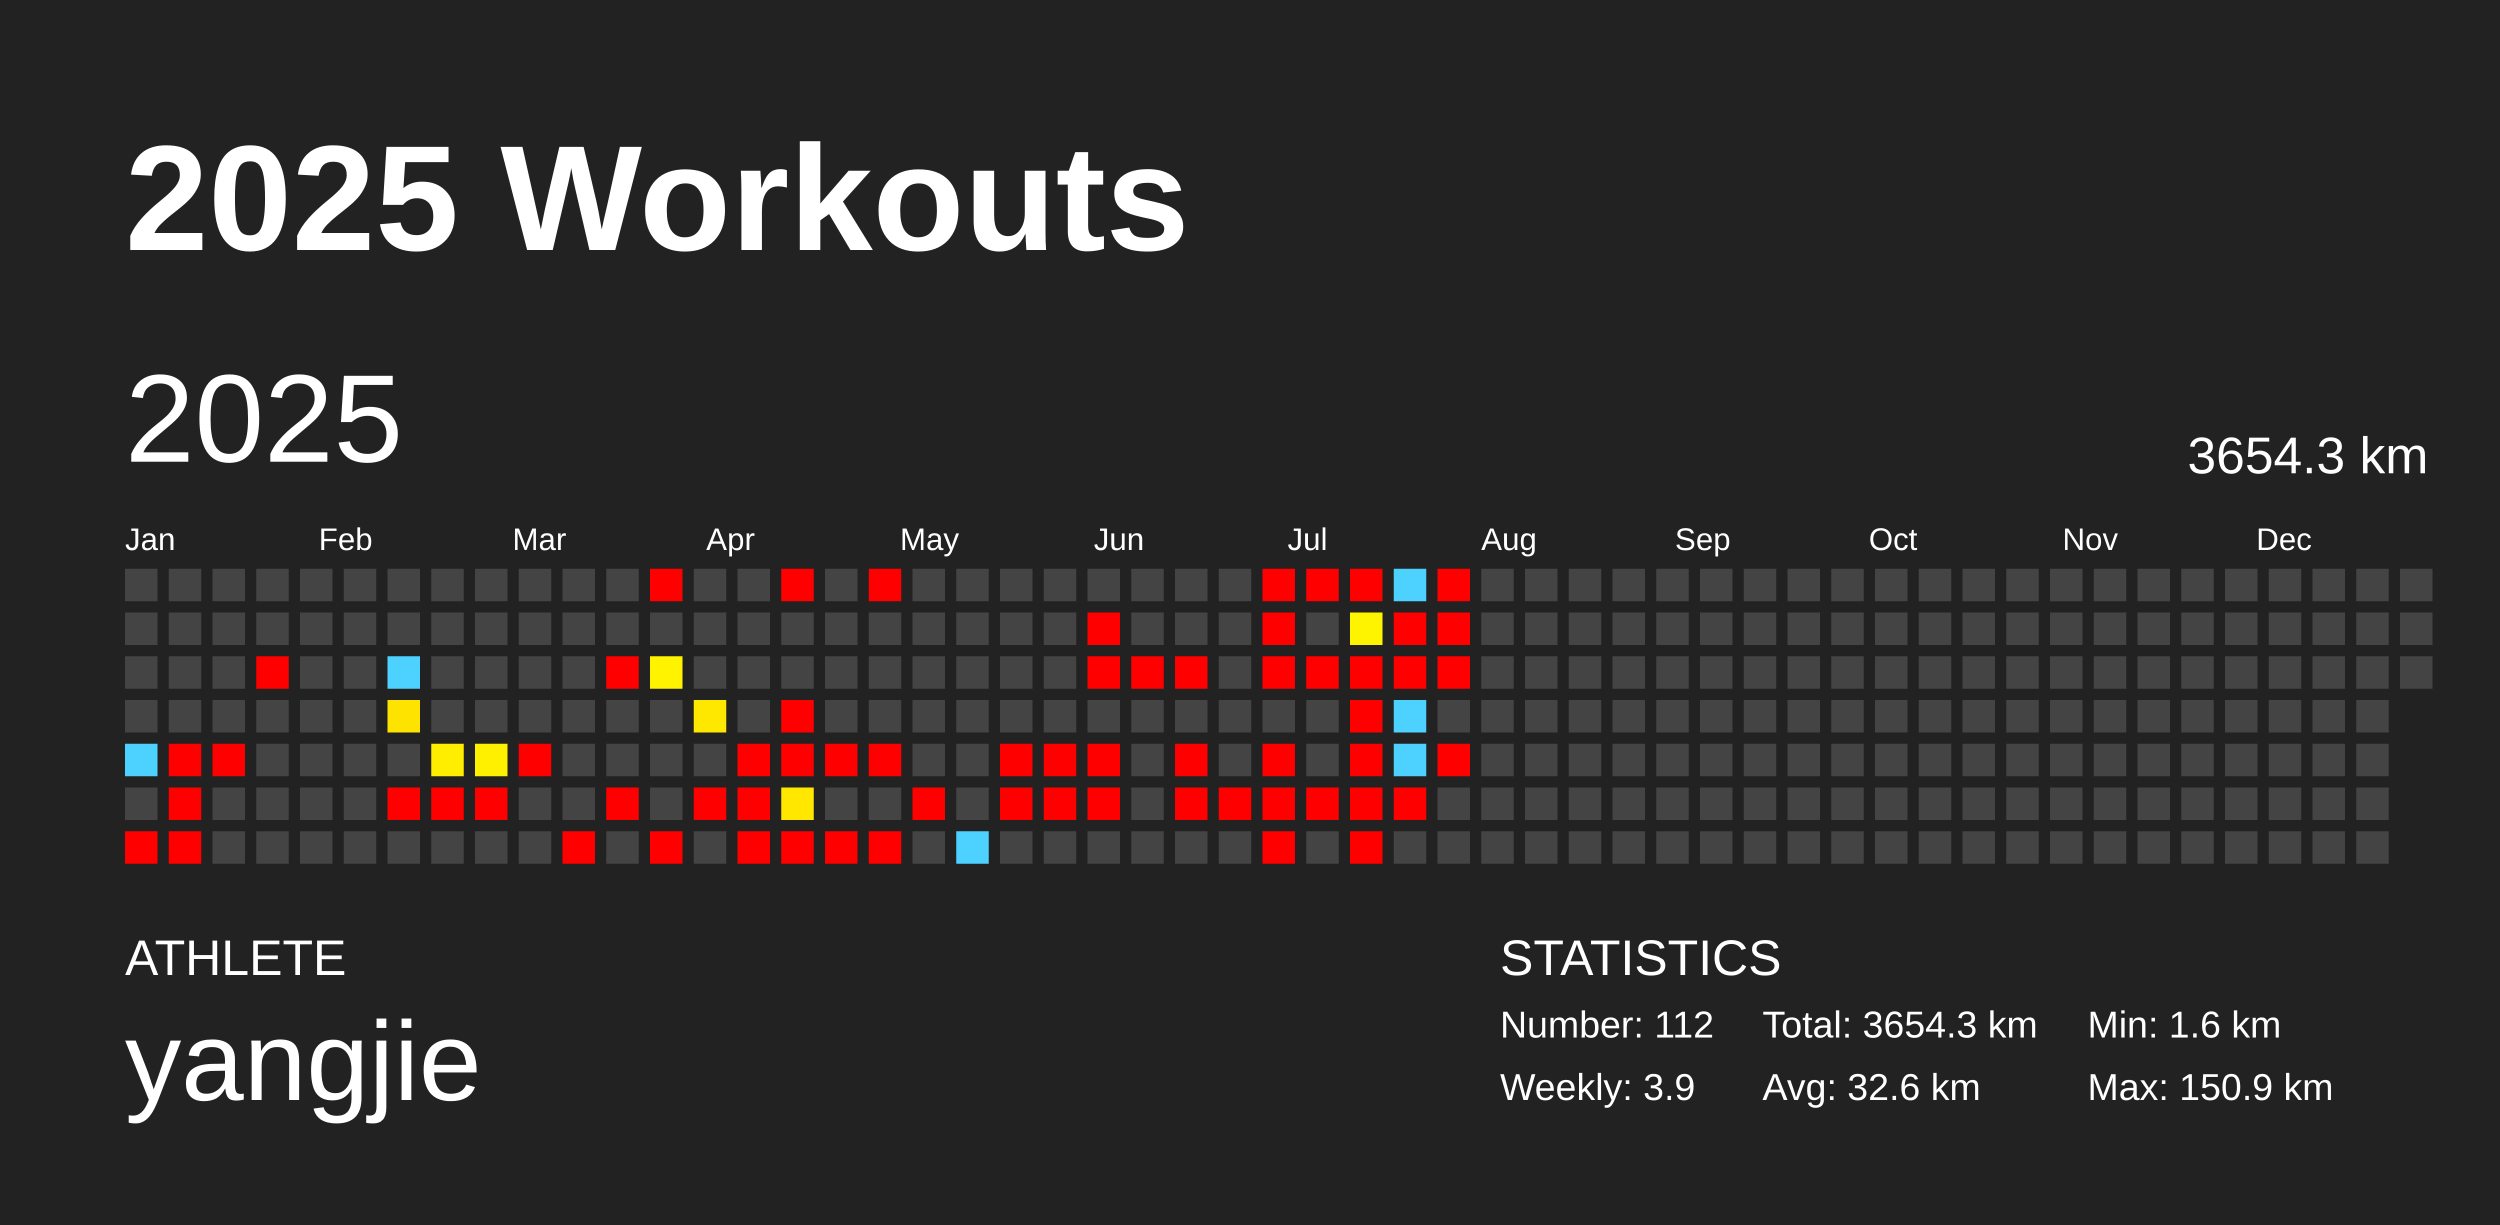
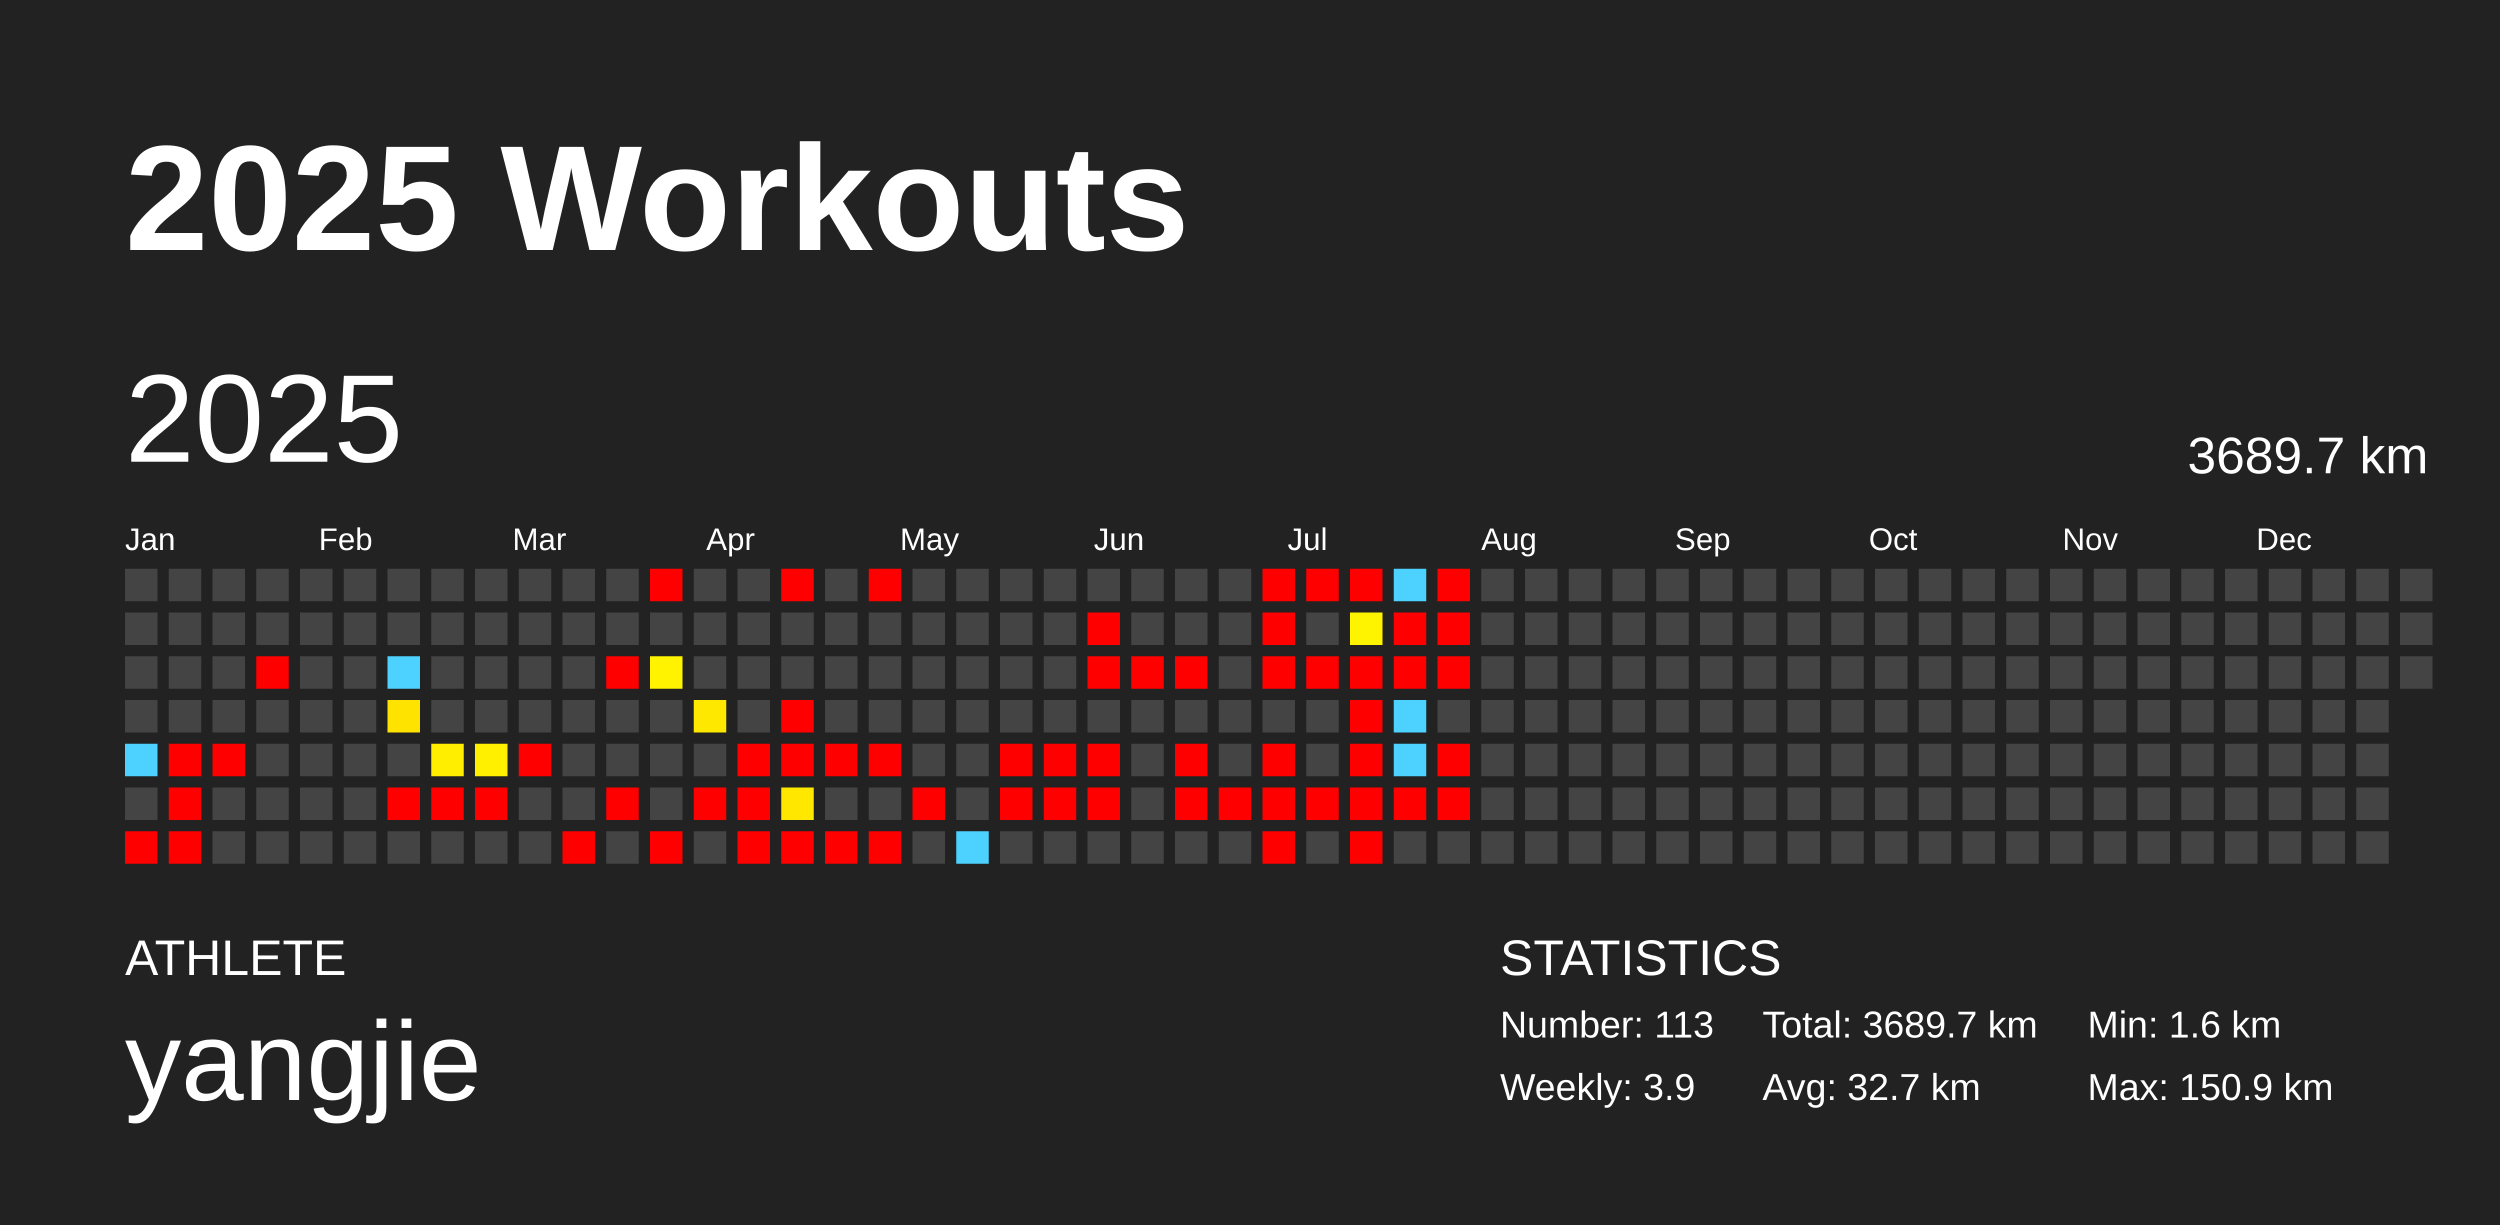
<svg xmlns="http://www.w3.org/2000/svg" baseProfile="full" height="98mm" version="1.1" viewBox="0,0,200,98" width="200mm">
  <defs />
  <rect fill="#222222" height="98" width="200" x="0" y="0" />
  <text fill="#FFFFFF" style="font-size:12px; font-family:Arial; font-weight:bold;" x="10" y="20">2025 Workouts</text>
  <text fill="#FFFFFF" style="font-size:4px; font-family:Arial" x="10" y="78">ATHLETE</text>
  <text fill="#FFFFFF" style="font-size:9px; font-family:Arial" x="10" y="88">yangjie</text>
  <text fill="#FFFFFF" style="font-size:4px; font-family:Arial" x="120" y="78">STATISTICS</text>
-   <text fill="#FFFFFF" style="font-size:3px; font-family:Arial" x="120" y="83">Number: 112</text>
+   <text fill="#FFFFFF" style="font-size:3px; font-family:Arial" x="120" y="83">Number: 113</text>
  <text fill="#FFFFFF" style="font-size:3px; font-family:Arial" x="120" y="88">Weekly: 3.9</text>
-   <text fill="#FFFFFF" style="font-size:3px; font-family:Arial" x="141" y="83">Total: 3654.3 km</text>
-   <text fill="#FFFFFF" style="font-size:3px; font-family:Arial" x="141" y="88">Avg: 32.6 km</text>
+   <text fill="#FFFFFF" style="font-size:3px; font-family:Arial" x="141" y="83">Total: 3689.7 km</text>
+   <text fill="#FFFFFF" style="font-size:3px; font-family:Arial" x="141" y="88">Avg: 32.7 km</text>
  <text fill="#FFFFFF" style="font-size:3px; font-family:Arial" x="167" y="83">Min: 1.6 km</text>
  <text fill="#FFFFFF" style="font-size:3px; font-family:Arial" x="167" y="88">Max: 150.9 km</text>
  <text dominant-baseline="hanging" fill="#FFFFFF" style="font-size:10.0px; font-family:Arial;" x="10" y="30">2025</text>
-   <text dominant-baseline="hanging" fill="#FFFFFF" style="font-size:4.125px; font-family:Arial;" x="175" y="35">3654.3 km</text>
+   <text dominant-baseline="hanging" fill="#FFFFFF" style="font-size:4.125px; font-family:Arial;" x="175" y="35">3689.7 km</text>
  <text fill="#FFFFFF" style="font-size:2.5px; font-family:Arial" x="10.0" y="44">Jan</text>
  <text fill="#FFFFFF" style="font-size:2.5px; font-family:Arial" x="25.5" y="44">Feb</text>
  <text fill="#FFFFFF" style="font-size:2.5px; font-family:Arial" x="41.0" y="44">Mar</text>
  <text fill="#FFFFFF" style="font-size:2.5px; font-family:Arial" x="56.5" y="44">Apr</text>
  <text fill="#FFFFFF" style="font-size:2.5px; font-family:Arial" x="72.0" y="44">May</text>
  <text fill="#FFFFFF" style="font-size:2.5px; font-family:Arial" x="87.5" y="44">Jun</text>
  <text fill="#FFFFFF" style="font-size:2.5px; font-family:Arial" x="103.0" y="44">Jul</text>
  <text fill="#FFFFFF" style="font-size:2.5px; font-family:Arial" x="118.5" y="44">Aug</text>
  <text fill="#FFFFFF" style="font-size:2.5px; font-family:Arial" x="134.0" y="44">Sep</text>
  <text fill="#FFFFFF" style="font-size:2.5px; font-family:Arial" x="149.5" y="44">Oct</text>
  <text fill="#FFFFFF" style="font-size:2.5px; font-family:Arial" x="165.0" y="44">Nov</text>
  <text fill="#FFFFFF" style="font-size:2.5px; font-family:Arial" x="180.5" y="44">Dec</text>
  <rect fill="#444444" height="2.6" width="2.6" x="10.0" y="45.5" />
  <rect fill="#444444" height="2.6" width="2.6" x="10.0" y="49.0" />
  <rect fill="#444444" height="2.6" width="2.6" x="10.0" y="52.5" />
  <rect fill="#444444" height="2.6" width="2.6" x="10.0" y="56.0" />
  <rect fill="#4dd2ff" height="2.6" width="2.6" x="10.0" y="59.5" />
  <rect fill="#444444" height="2.6" width="2.6" x="10.0" y="63.0" />
  <rect fill="red" height="2.6" width="2.6" x="10.0" y="66.5" />
  <rect fill="#444444" height="2.6" width="2.6" x="13.5" y="45.5" />
  <rect fill="#444444" height="2.6" width="2.6" x="13.5" y="49.0" />
  <rect fill="#444444" height="2.6" width="2.6" x="13.5" y="52.5" />
  <rect fill="#444444" height="2.6" width="2.6" x="13.5" y="56.0" />
  <rect fill="red" height="2.6" width="2.6" x="13.5" y="59.5" />
  <rect fill="red" height="2.6" width="2.6" x="13.5" y="63.0" />
  <rect fill="red" height="2.6" width="2.6" x="13.5" y="66.5" />
  <rect fill="#444444" height="2.6" width="2.6" x="17.0" y="45.5" />
  <rect fill="#444444" height="2.6" width="2.6" x="17.0" y="49.0" />
  <rect fill="#444444" height="2.6" width="2.6" x="17.0" y="52.5" />
  <rect fill="#444444" height="2.6" width="2.6" x="17.0" y="56.0" />
  <rect fill="red" height="2.6" width="2.6" x="17.0" y="59.5" />
  <rect fill="#444444" height="2.6" width="2.6" x="17.0" y="63.0" />
  <rect fill="#444444" height="2.6" width="2.6" x="17.0" y="66.5" />
  <rect fill="#444444" height="2.6" width="2.6" x="20.5" y="45.5" />
  <rect fill="#444444" height="2.6" width="2.6" x="20.5" y="49.0" />
  <rect fill="red" height="2.6" width="2.6" x="20.5" y="52.5" />
  <rect fill="#444444" height="2.6" width="2.6" x="20.5" y="56.0" />
  <rect fill="#444444" height="2.6" width="2.6" x="20.5" y="59.5" />
  <rect fill="#444444" height="2.6" width="2.6" x="20.5" y="63.0" />
  <rect fill="#444444" height="2.6" width="2.6" x="20.5" y="66.5" />
  <rect fill="#444444" height="2.6" width="2.6" x="24.0" y="45.5" />
  <rect fill="#444444" height="2.6" width="2.6" x="24.0" y="49.0" />
  <rect fill="#444444" height="2.6" width="2.6" x="24.0" y="52.5" />
  <rect fill="#444444" height="2.6" width="2.6" x="24.0" y="56.0" />
  <rect fill="#444444" height="2.6" width="2.6" x="24.0" y="59.5" />
  <rect fill="#444444" height="2.6" width="2.6" x="24.0" y="63.0" />
  <rect fill="#444444" height="2.6" width="2.6" x="24.0" y="66.5" />
  <rect fill="#444444" height="2.6" width="2.6" x="27.5" y="45.5" />
  <rect fill="#444444" height="2.6" width="2.6" x="27.5" y="49.0" />
  <rect fill="#444444" height="2.6" width="2.6" x="27.5" y="52.5" />
  <rect fill="#444444" height="2.6" width="2.6" x="27.5" y="56.0" />
  <rect fill="#444444" height="2.6" width="2.6" x="27.5" y="59.5" />
  <rect fill="#444444" height="2.6" width="2.6" x="27.5" y="63.0" />
  <rect fill="#444444" height="2.6" width="2.6" x="27.5" y="66.5" />
  <rect fill="#444444" height="2.6" width="2.6" x="31.0" y="45.5" />
  <rect fill="#444444" height="2.6" width="2.6" x="31.0" y="49.0" />
  <rect fill="#4dd2ff" height="2.6" width="2.6" x="31.0" y="52.5" />
  <rect fill="#ffe300" height="2.6" width="2.6" x="31.0" y="56.0" />
  <rect fill="#444444" height="2.6" width="2.6" x="31.0" y="59.5" />
  <rect fill="red" height="2.6" width="2.6" x="31.0" y="63.0" />
  <rect fill="#444444" height="2.6" width="2.6" x="31.0" y="66.5" />
  <rect fill="#444444" height="2.6" width="2.6" x="34.5" y="45.5" />
  <rect fill="#444444" height="2.6" width="2.6" x="34.5" y="49.0" />
  <rect fill="#444444" height="2.6" width="2.6" x="34.5" y="52.5" />
  <rect fill="#444444" height="2.6" width="2.6" x="34.5" y="56.0" />
  <rect fill="#ffee00" height="2.6" width="2.6" x="34.5" y="59.5" />
  <rect fill="red" height="2.6" width="2.6" x="34.5" y="63.0" />
  <rect fill="#444444" height="2.6" width="2.6" x="34.5" y="66.5" />
  <rect fill="#444444" height="2.6" width="2.6" x="38.0" y="45.5" />
  <rect fill="#444444" height="2.6" width="2.6" x="38.0" y="49.0" />
  <rect fill="#444444" height="2.6" width="2.6" x="38.0" y="52.5" />
  <rect fill="#444444" height="2.6" width="2.6" x="38.0" y="56.0" />
  <rect fill="#fff000" height="2.6" width="2.6" x="38.0" y="59.5" />
  <rect fill="red" height="2.6" width="2.6" x="38.0" y="63.0" />
  <rect fill="#444444" height="2.6" width="2.6" x="38.0" y="66.5" />
  <rect fill="#444444" height="2.6" width="2.6" x="41.5" y="45.5" />
  <rect fill="#444444" height="2.6" width="2.6" x="41.5" y="49.0" />
  <rect fill="#444444" height="2.6" width="2.6" x="41.5" y="52.5" />
  <rect fill="#444444" height="2.6" width="2.6" x="41.5" y="56.0" />
  <rect fill="red" height="2.6" width="2.6" x="41.5" y="59.5" />
  <rect fill="#444444" height="2.6" width="2.6" x="41.5" y="63.0" />
  <rect fill="#444444" height="2.6" width="2.6" x="41.5" y="66.5" />
  <rect fill="#444444" height="2.6" width="2.6" x="45.0" y="45.5" />
  <rect fill="#444444" height="2.6" width="2.6" x="45.0" y="49.0" />
  <rect fill="#444444" height="2.6" width="2.6" x="45.0" y="52.5" />
  <rect fill="#444444" height="2.6" width="2.6" x="45.0" y="56.0" />
  <rect fill="#444444" height="2.6" width="2.6" x="45.0" y="59.5" />
  <rect fill="#444444" height="2.6" width="2.6" x="45.0" y="63.0" />
  <rect fill="red" height="2.6" width="2.6" x="45.0" y="66.5" />
  <rect fill="#444444" height="2.6" width="2.6" x="48.5" y="45.5" />
  <rect fill="#444444" height="2.6" width="2.6" x="48.5" y="49.0" />
  <rect fill="red" height="2.6" width="2.6" x="48.5" y="52.5" />
  <rect fill="#444444" height="2.6" width="2.6" x="48.5" y="56.0" />
  <rect fill="#444444" height="2.6" width="2.6" x="48.5" y="59.5" />
  <rect fill="red" height="2.6" width="2.6" x="48.5" y="63.0" />
  <rect fill="#444444" height="2.6" width="2.6" x="48.5" y="66.5" />
  <rect fill="red" height="2.6" width="2.6" x="52.0" y="45.5" />
  <rect fill="#444444" height="2.6" width="2.6" x="52.0" y="49.0" />
  <rect fill="#fff300" height="2.6" width="2.6" x="52.0" y="52.5" />
  <rect fill="#444444" height="2.6" width="2.6" x="52.0" y="56.0" />
  <rect fill="#444444" height="2.6" width="2.6" x="52.0" y="59.5" />
  <rect fill="#444444" height="2.6" width="2.6" x="52.0" y="63.0" />
  <rect fill="red" height="2.6" width="2.6" x="52.0" y="66.5" />
  <rect fill="#444444" height="2.6" width="2.6" x="55.5" y="45.5" />
  <rect fill="#444444" height="2.6" width="2.6" x="55.5" y="49.0" />
  <rect fill="#444444" height="2.6" width="2.6" x="55.5" y="52.5" />
  <rect fill="#ffe800" height="2.6" width="2.6" x="55.5" y="56.0" />
  <rect fill="#444444" height="2.6" width="2.6" x="55.5" y="59.5" />
  <rect fill="red" height="2.6" width="2.6" x="55.5" y="63.0" />
  <rect fill="#444444" height="2.6" width="2.6" x="55.5" y="66.5" />
  <rect fill="#444444" height="2.6" width="2.6" x="59.0" y="45.5" />
  <rect fill="#444444" height="2.6" width="2.6" x="59.0" y="49.0" />
  <rect fill="#444444" height="2.6" width="2.6" x="59.0" y="52.5" />
  <rect fill="#444444" height="2.6" width="2.6" x="59.0" y="56.0" />
  <rect fill="red" height="2.6" width="2.6" x="59.0" y="59.5" />
  <rect fill="red" height="2.6" width="2.6" x="59.0" y="63.0" />
  <rect fill="red" height="2.6" width="2.6" x="59.0" y="66.5" />
  <rect fill="red" height="2.6" width="2.6" x="62.5" y="45.5" />
  <rect fill="#444444" height="2.6" width="2.6" x="62.5" y="49.0" />
  <rect fill="#444444" height="2.6" width="2.6" x="62.5" y="52.5" />
  <rect fill="red" height="2.6" width="2.6" x="62.5" y="56.0" />
  <rect fill="red" height="2.6" width="2.6" x="62.5" y="59.5" />
  <rect fill="#ffe700" height="2.6" width="2.6" x="62.5" y="63.0" />
  <rect fill="red" height="2.6" width="2.6" x="62.5" y="66.5" />
  <rect fill="#444444" height="2.6" width="2.6" x="66.0" y="45.5" />
  <rect fill="#444444" height="2.6" width="2.6" x="66.0" y="49.0" />
  <rect fill="#444444" height="2.6" width="2.6" x="66.0" y="52.5" />
  <rect fill="#444444" height="2.6" width="2.6" x="66.0" y="56.0" />
  <rect fill="red" height="2.6" width="2.6" x="66.0" y="59.5" />
  <rect fill="#444444" height="2.6" width="2.6" x="66.0" y="63.0" />
  <rect fill="red" height="2.6" width="2.6" x="66.0" y="66.5" />
  <rect fill="red" height="2.6" width="2.6" x="69.5" y="45.5" />
  <rect fill="#444444" height="2.6" width="2.6" x="69.5" y="49.0" />
  <rect fill="#444444" height="2.6" width="2.6" x="69.5" y="52.5" />
  <rect fill="#444444" height="2.6" width="2.6" x="69.5" y="56.0" />
  <rect fill="red" height="2.6" width="2.6" x="69.5" y="59.5" />
  <rect fill="#444444" height="2.6" width="2.6" x="69.5" y="63.0" />
  <rect fill="red" height="2.6" width="2.6" x="69.5" y="66.5" />
  <rect fill="#444444" height="2.6" width="2.6" x="73.0" y="45.5" />
  <rect fill="#444444" height="2.6" width="2.6" x="73.0" y="49.0" />
  <rect fill="#444444" height="2.6" width="2.6" x="73.0" y="52.5" />
  <rect fill="#444444" height="2.6" width="2.6" x="73.0" y="56.0" />
  <rect fill="#444444" height="2.6" width="2.6" x="73.0" y="59.5" />
  <rect fill="red" height="2.6" width="2.6" x="73.0" y="63.0" />
  <rect fill="#444444" height="2.6" width="2.6" x="73.0" y="66.5" />
  <rect fill="#444444" height="2.6" width="2.6" x="76.5" y="45.5" />
  <rect fill="#444444" height="2.6" width="2.6" x="76.5" y="49.0" />
  <rect fill="#444444" height="2.6" width="2.6" x="76.5" y="52.5" />
  <rect fill="#444444" height="2.6" width="2.6" x="76.5" y="56.0" />
  <rect fill="#444444" height="2.6" width="2.6" x="76.5" y="59.5" />
  <rect fill="#444444" height="2.6" width="2.6" x="76.5" y="63.0" />
  <rect fill="#4dd2ff" height="2.6" width="2.6" x="76.5" y="66.5" />
  <rect fill="#444444" height="2.6" width="2.6" x="80.0" y="45.5" />
  <rect fill="#444444" height="2.6" width="2.6" x="80.0" y="49.0" />
  <rect fill="#444444" height="2.6" width="2.6" x="80.0" y="52.5" />
  <rect fill="#444444" height="2.6" width="2.6" x="80.0" y="56.0" />
  <rect fill="red" height="2.6" width="2.6" x="80.0" y="59.5" />
  <rect fill="red" height="2.6" width="2.6" x="80.0" y="63.0" />
  <rect fill="#444444" height="2.6" width="2.6" x="80.0" y="66.5" />
  <rect fill="#444444" height="2.6" width="2.6" x="83.5" y="45.5" />
  <rect fill="#444444" height="2.6" width="2.6" x="83.5" y="49.0" />
  <rect fill="#444444" height="2.6" width="2.6" x="83.5" y="52.5" />
  <rect fill="#444444" height="2.6" width="2.6" x="83.5" y="56.0" />
  <rect fill="red" height="2.6" width="2.6" x="83.5" y="59.5" />
  <rect fill="red" height="2.6" width="2.6" x="83.5" y="63.0" />
  <rect fill="#444444" height="2.6" width="2.6" x="83.5" y="66.5" />
  <rect fill="#444444" height="2.6" width="2.6" x="87.0" y="45.5" />
  <rect fill="red" height="2.6" width="2.6" x="87.0" y="49.0" />
  <rect fill="red" height="2.6" width="2.6" x="87.0" y="52.5" />
  <rect fill="#444444" height="2.6" width="2.6" x="87.0" y="56.0" />
  <rect fill="red" height="2.6" width="2.6" x="87.0" y="59.5" />
  <rect fill="red" height="2.6" width="2.6" x="87.0" y="63.0" />
  <rect fill="#444444" height="2.6" width="2.6" x="87.0" y="66.5" />
  <rect fill="#444444" height="2.6" width="2.6" x="90.5" y="45.5" />
  <rect fill="#444444" height="2.6" width="2.6" x="90.5" y="49.0" />
  <rect fill="red" height="2.6" width="2.6" x="90.5" y="52.5" />
  <rect fill="#444444" height="2.6" width="2.6" x="90.5" y="56.0" />
  <rect fill="#444444" height="2.6" width="2.6" x="90.5" y="59.5" />
  <rect fill="#444444" height="2.6" width="2.6" x="90.5" y="63.0" />
  <rect fill="#444444" height="2.6" width="2.6" x="90.5" y="66.5" />
  <rect fill="#444444" height="2.6" width="2.6" x="94.0" y="45.5" />
  <rect fill="#444444" height="2.6" width="2.6" x="94.0" y="49.0" />
  <rect fill="red" height="2.6" width="2.6" x="94.0" y="52.5" />
  <rect fill="#444444" height="2.6" width="2.6" x="94.0" y="56.0" />
  <rect fill="red" height="2.6" width="2.6" x="94.0" y="59.5" />
  <rect fill="red" height="2.6" width="2.6" x="94.0" y="63.0" />
  <rect fill="#444444" height="2.6" width="2.6" x="94.0" y="66.5" />
  <rect fill="#444444" height="2.6" width="2.6" x="97.5" y="45.5" />
  <rect fill="#444444" height="2.6" width="2.6" x="97.5" y="49.0" />
  <rect fill="#444444" height="2.6" width="2.6" x="97.5" y="52.5" />
  <rect fill="#444444" height="2.6" width="2.6" x="97.5" y="56.0" />
  <rect fill="#444444" height="2.6" width="2.6" x="97.5" y="59.5" />
  <rect fill="red" height="2.6" width="2.6" x="97.5" y="63.0" />
  <rect fill="#444444" height="2.6" width="2.6" x="97.5" y="66.5" />
  <rect fill="red" height="2.6" width="2.6" x="101.0" y="45.5" />
  <rect fill="red" height="2.6" width="2.6" x="101.0" y="49.0" />
  <rect fill="red" height="2.6" width="2.6" x="101.0" y="52.5" />
  <rect fill="#444444" height="2.6" width="2.6" x="101.0" y="56.0" />
  <rect fill="red" height="2.6" width="2.6" x="101.0" y="59.5" />
  <rect fill="red" height="2.6" width="2.6" x="101.0" y="63.0" />
  <rect fill="red" height="2.6" width="2.6" x="101.0" y="66.5" />
  <rect fill="red" height="2.6" width="2.6" x="104.5" y="45.5" />
  <rect fill="#444444" height="2.6" width="2.6" x="104.5" y="49.0" />
  <rect fill="red" height="2.6" width="2.6" x="104.5" y="52.5" />
  <rect fill="#444444" height="2.6" width="2.6" x="104.5" y="56.0" />
  <rect fill="#444444" height="2.6" width="2.6" x="104.5" y="59.5" />
  <rect fill="red" height="2.6" width="2.6" x="104.5" y="63.0" />
  <rect fill="#444444" height="2.6" width="2.6" x="104.5" y="66.5" />
  <rect fill="red" height="2.6" width="2.6" x="108.0" y="45.5" />
  <rect fill="#fff400" height="2.6" width="2.6" x="108.0" y="49.0" />
  <rect fill="red" height="2.6" width="2.6" x="108.0" y="52.5" />
  <rect fill="red" height="2.6" width="2.6" x="108.0" y="56.0" />
  <rect fill="red" height="2.6" width="2.6" x="108.0" y="59.5" />
  <rect fill="red" height="2.6" width="2.6" x="108.0" y="63.0" />
  <rect fill="red" height="2.6" width="2.6" x="108.0" y="66.5" />
  <rect fill="#4dd2ff" height="2.6" width="2.6" x="111.5" y="45.5" />
  <rect fill="red" height="2.6" width="2.6" x="111.5" y="49.0" />
  <rect fill="red" height="2.6" width="2.6" x="111.5" y="52.5" />
  <rect fill="#4dd2ff" height="2.6" width="2.6" x="111.5" y="56.0" />
  <rect fill="#4dd2ff" height="2.6" width="2.6" x="111.5" y="59.5" />
  <rect fill="red" height="2.6" width="2.6" x="111.5" y="63.0" />
  <rect fill="#444444" height="2.6" width="2.6" x="111.5" y="66.5" />
  <rect fill="red" height="2.6" width="2.6" x="115.0" y="45.5" />
  <rect fill="red" height="2.6" width="2.6" x="115.0" y="49.0" />
  <rect fill="red" height="2.6" width="2.6" x="115.0" y="52.5" />
  <rect fill="#444444" height="2.6" width="2.6" x="115.0" y="56.0" />
  <rect fill="red" height="2.6" width="2.6" x="115.0" y="59.5" />
-   <rect fill="#444444" height="2.6" width="2.6" x="115.0" y="63.0" />
+   <rect fill="red" height="2.6" width="2.6" x="115.0" y="63.0" />
  <rect fill="#444444" height="2.6" width="2.6" x="115.0" y="66.5" />
  <rect fill="#444444" height="2.6" width="2.6" x="118.5" y="45.5" />
  <rect fill="#444444" height="2.6" width="2.6" x="118.5" y="49.0" />
  <rect fill="#444444" height="2.6" width="2.6" x="118.5" y="52.5" />
  <rect fill="#444444" height="2.6" width="2.6" x="118.5" y="56.0" />
  <rect fill="#444444" height="2.6" width="2.6" x="118.5" y="59.5" />
  <rect fill="#444444" height="2.6" width="2.6" x="118.5" y="63.0" />
  <rect fill="#444444" height="2.6" width="2.6" x="118.5" y="66.5" />
  <rect fill="#444444" height="2.6" width="2.6" x="122.0" y="45.5" />
  <rect fill="#444444" height="2.6" width="2.6" x="122.0" y="49.0" />
  <rect fill="#444444" height="2.6" width="2.6" x="122.0" y="52.5" />
  <rect fill="#444444" height="2.6" width="2.6" x="122.0" y="56.0" />
  <rect fill="#444444" height="2.6" width="2.6" x="122.0" y="59.5" />
  <rect fill="#444444" height="2.6" width="2.6" x="122.0" y="63.0" />
  <rect fill="#444444" height="2.6" width="2.6" x="122.0" y="66.5" />
  <rect fill="#444444" height="2.6" width="2.6" x="125.5" y="45.5" />
  <rect fill="#444444" height="2.6" width="2.6" x="125.5" y="49.0" />
  <rect fill="#444444" height="2.6" width="2.6" x="125.5" y="52.5" />
  <rect fill="#444444" height="2.6" width="2.6" x="125.5" y="56.0" />
  <rect fill="#444444" height="2.6" width="2.6" x="125.5" y="59.5" />
  <rect fill="#444444" height="2.6" width="2.6" x="125.5" y="63.0" />
  <rect fill="#444444" height="2.6" width="2.6" x="125.5" y="66.5" />
  <rect fill="#444444" height="2.6" width="2.6" x="129.0" y="45.5" />
  <rect fill="#444444" height="2.6" width="2.6" x="129.0" y="49.0" />
  <rect fill="#444444" height="2.6" width="2.6" x="129.0" y="52.5" />
  <rect fill="#444444" height="2.6" width="2.6" x="129.0" y="56.0" />
  <rect fill="#444444" height="2.6" width="2.6" x="129.0" y="59.5" />
  <rect fill="#444444" height="2.6" width="2.6" x="129.0" y="63.0" />
  <rect fill="#444444" height="2.6" width="2.6" x="129.0" y="66.5" />
  <rect fill="#444444" height="2.6" width="2.6" x="132.5" y="45.5" />
  <rect fill="#444444" height="2.6" width="2.6" x="132.5" y="49.0" />
  <rect fill="#444444" height="2.6" width="2.6" x="132.5" y="52.5" />
  <rect fill="#444444" height="2.6" width="2.6" x="132.5" y="56.0" />
  <rect fill="#444444" height="2.6" width="2.6" x="132.5" y="59.5" />
  <rect fill="#444444" height="2.6" width="2.6" x="132.5" y="63.0" />
  <rect fill="#444444" height="2.6" width="2.6" x="132.5" y="66.5" />
  <rect fill="#444444" height="2.6" width="2.6" x="136.0" y="45.5" />
  <rect fill="#444444" height="2.6" width="2.6" x="136.0" y="49.0" />
  <rect fill="#444444" height="2.6" width="2.6" x="136.0" y="52.5" />
  <rect fill="#444444" height="2.6" width="2.6" x="136.0" y="56.0" />
  <rect fill="#444444" height="2.6" width="2.6" x="136.0" y="59.5" />
  <rect fill="#444444" height="2.6" width="2.6" x="136.0" y="63.0" />
  <rect fill="#444444" height="2.6" width="2.6" x="136.0" y="66.5" />
  <rect fill="#444444" height="2.6" width="2.6" x="139.5" y="45.5" />
  <rect fill="#444444" height="2.6" width="2.6" x="139.5" y="49.0" />
  <rect fill="#444444" height="2.6" width="2.6" x="139.5" y="52.5" />
  <rect fill="#444444" height="2.6" width="2.6" x="139.5" y="56.0" />
  <rect fill="#444444" height="2.6" width="2.6" x="139.5" y="59.5" />
  <rect fill="#444444" height="2.6" width="2.6" x="139.5" y="63.0" />
  <rect fill="#444444" height="2.6" width="2.6" x="139.5" y="66.5" />
  <rect fill="#444444" height="2.6" width="2.6" x="143.0" y="45.5" />
  <rect fill="#444444" height="2.6" width="2.6" x="143.0" y="49.0" />
  <rect fill="#444444" height="2.6" width="2.6" x="143.0" y="52.5" />
  <rect fill="#444444" height="2.6" width="2.6" x="143.0" y="56.0" />
  <rect fill="#444444" height="2.6" width="2.6" x="143.0" y="59.5" />
  <rect fill="#444444" height="2.6" width="2.6" x="143.0" y="63.0" />
  <rect fill="#444444" height="2.6" width="2.6" x="143.0" y="66.5" />
  <rect fill="#444444" height="2.6" width="2.6" x="146.5" y="45.5" />
  <rect fill="#444444" height="2.6" width="2.6" x="146.5" y="49.0" />
  <rect fill="#444444" height="2.6" width="2.6" x="146.5" y="52.5" />
  <rect fill="#444444" height="2.6" width="2.6" x="146.5" y="56.0" />
  <rect fill="#444444" height="2.6" width="2.6" x="146.5" y="59.5" />
  <rect fill="#444444" height="2.6" width="2.6" x="146.5" y="63.0" />
  <rect fill="#444444" height="2.6" width="2.6" x="146.5" y="66.5" />
  <rect fill="#444444" height="2.6" width="2.6" x="150.0" y="45.5" />
  <rect fill="#444444" height="2.6" width="2.6" x="150.0" y="49.0" />
  <rect fill="#444444" height="2.6" width="2.6" x="150.0" y="52.5" />
  <rect fill="#444444" height="2.6" width="2.6" x="150.0" y="56.0" />
  <rect fill="#444444" height="2.6" width="2.6" x="150.0" y="59.5" />
  <rect fill="#444444" height="2.6" width="2.6" x="150.0" y="63.0" />
  <rect fill="#444444" height="2.6" width="2.6" x="150.0" y="66.5" />
  <rect fill="#444444" height="2.6" width="2.6" x="153.5" y="45.5" />
  <rect fill="#444444" height="2.6" width="2.6" x="153.5" y="49.0" />
  <rect fill="#444444" height="2.6" width="2.6" x="153.5" y="52.5" />
  <rect fill="#444444" height="2.6" width="2.6" x="153.5" y="56.0" />
  <rect fill="#444444" height="2.6" width="2.6" x="153.5" y="59.5" />
  <rect fill="#444444" height="2.6" width="2.6" x="153.5" y="63.0" />
  <rect fill="#444444" height="2.6" width="2.6" x="153.5" y="66.5" />
  <rect fill="#444444" height="2.6" width="2.6" x="157.0" y="45.5" />
  <rect fill="#444444" height="2.6" width="2.6" x="157.0" y="49.0" />
  <rect fill="#444444" height="2.6" width="2.6" x="157.0" y="52.5" />
  <rect fill="#444444" height="2.6" width="2.6" x="157.0" y="56.0" />
  <rect fill="#444444" height="2.6" width="2.6" x="157.0" y="59.5" />
  <rect fill="#444444" height="2.6" width="2.6" x="157.0" y="63.0" />
  <rect fill="#444444" height="2.6" width="2.6" x="157.0" y="66.5" />
  <rect fill="#444444" height="2.6" width="2.6" x="160.5" y="45.5" />
  <rect fill="#444444" height="2.6" width="2.6" x="160.5" y="49.0" />
  <rect fill="#444444" height="2.6" width="2.6" x="160.5" y="52.5" />
  <rect fill="#444444" height="2.6" width="2.6" x="160.5" y="56.0" />
  <rect fill="#444444" height="2.6" width="2.6" x="160.5" y="59.5" />
  <rect fill="#444444" height="2.6" width="2.6" x="160.5" y="63.0" />
  <rect fill="#444444" height="2.6" width="2.6" x="160.5" y="66.5" />
  <rect fill="#444444" height="2.6" width="2.6" x="164.0" y="45.5" />
  <rect fill="#444444" height="2.6" width="2.6" x="164.0" y="49.0" />
  <rect fill="#444444" height="2.6" width="2.6" x="164.0" y="52.5" />
  <rect fill="#444444" height="2.6" width="2.6" x="164.0" y="56.0" />
  <rect fill="#444444" height="2.6" width="2.6" x="164.0" y="59.5" />
  <rect fill="#444444" height="2.6" width="2.6" x="164.0" y="63.0" />
  <rect fill="#444444" height="2.6" width="2.6" x="164.0" y="66.5" />
  <rect fill="#444444" height="2.6" width="2.6" x="167.5" y="45.5" />
  <rect fill="#444444" height="2.6" width="2.6" x="167.5" y="49.0" />
  <rect fill="#444444" height="2.6" width="2.6" x="167.5" y="52.5" />
  <rect fill="#444444" height="2.6" width="2.6" x="167.5" y="56.0" />
  <rect fill="#444444" height="2.6" width="2.6" x="167.5" y="59.5" />
  <rect fill="#444444" height="2.6" width="2.6" x="167.5" y="63.0" />
  <rect fill="#444444" height="2.6" width="2.6" x="167.5" y="66.5" />
  <rect fill="#444444" height="2.6" width="2.6" x="171.0" y="45.5" />
  <rect fill="#444444" height="2.6" width="2.6" x="171.0" y="49.0" />
  <rect fill="#444444" height="2.6" width="2.6" x="171.0" y="52.5" />
  <rect fill="#444444" height="2.6" width="2.6" x="171.0" y="56.0" />
  <rect fill="#444444" height="2.6" width="2.6" x="171.0" y="59.5" />
  <rect fill="#444444" height="2.6" width="2.6" x="171.0" y="63.0" />
  <rect fill="#444444" height="2.6" width="2.6" x="171.0" y="66.5" />
  <rect fill="#444444" height="2.6" width="2.6" x="174.5" y="45.5" />
  <rect fill="#444444" height="2.6" width="2.6" x="174.5" y="49.0" />
  <rect fill="#444444" height="2.6" width="2.6" x="174.5" y="52.5" />
  <rect fill="#444444" height="2.6" width="2.6" x="174.5" y="56.0" />
  <rect fill="#444444" height="2.6" width="2.6" x="174.5" y="59.5" />
  <rect fill="#444444" height="2.6" width="2.6" x="174.5" y="63.0" />
  <rect fill="#444444" height="2.6" width="2.6" x="174.5" y="66.5" />
  <rect fill="#444444" height="2.6" width="2.6" x="178.0" y="45.5" />
  <rect fill="#444444" height="2.6" width="2.6" x="178.0" y="49.0" />
  <rect fill="#444444" height="2.6" width="2.6" x="178.0" y="52.5" />
  <rect fill="#444444" height="2.6" width="2.6" x="178.0" y="56.0" />
  <rect fill="#444444" height="2.6" width="2.6" x="178.0" y="59.5" />
  <rect fill="#444444" height="2.6" width="2.6" x="178.0" y="63.0" />
  <rect fill="#444444" height="2.6" width="2.6" x="178.0" y="66.5" />
  <rect fill="#444444" height="2.6" width="2.6" x="181.5" y="45.5" />
  <rect fill="#444444" height="2.6" width="2.6" x="181.5" y="49.0" />
  <rect fill="#444444" height="2.6" width="2.6" x="181.5" y="52.5" />
  <rect fill="#444444" height="2.6" width="2.6" x="181.5" y="56.0" />
  <rect fill="#444444" height="2.6" width="2.6" x="181.5" y="59.5" />
  <rect fill="#444444" height="2.6" width="2.6" x="181.5" y="63.0" />
  <rect fill="#444444" height="2.6" width="2.6" x="181.5" y="66.5" />
  <rect fill="#444444" height="2.6" width="2.6" x="185.0" y="45.5" />
  <rect fill="#444444" height="2.6" width="2.6" x="185.0" y="49.0" />
  <rect fill="#444444" height="2.6" width="2.6" x="185.0" y="52.5" />
  <rect fill="#444444" height="2.6" width="2.6" x="185.0" y="56.0" />
  <rect fill="#444444" height="2.6" width="2.6" x="185.0" y="59.5" />
  <rect fill="#444444" height="2.6" width="2.6" x="185.0" y="63.0" />
  <rect fill="#444444" height="2.6" width="2.6" x="185.0" y="66.5" />
  <rect fill="#444444" height="2.6" width="2.6" x="188.5" y="45.5" />
  <rect fill="#444444" height="2.6" width="2.6" x="188.5" y="49.0" />
  <rect fill="#444444" height="2.6" width="2.6" x="188.5" y="52.5" />
  <rect fill="#444444" height="2.6" width="2.6" x="188.5" y="56.0" />
  <rect fill="#444444" height="2.6" width="2.6" x="188.5" y="59.5" />
  <rect fill="#444444" height="2.6" width="2.6" x="188.5" y="63.0" />
  <rect fill="#444444" height="2.6" width="2.6" x="188.5" y="66.5" />
  <rect fill="#444444" height="2.6" width="2.6" x="192.0" y="45.5" />
  <rect fill="#444444" height="2.6" width="2.6" x="192.0" y="49.0" />
  <rect fill="#444444" height="2.6" width="2.6" x="192.0" y="52.5" />
</svg>
